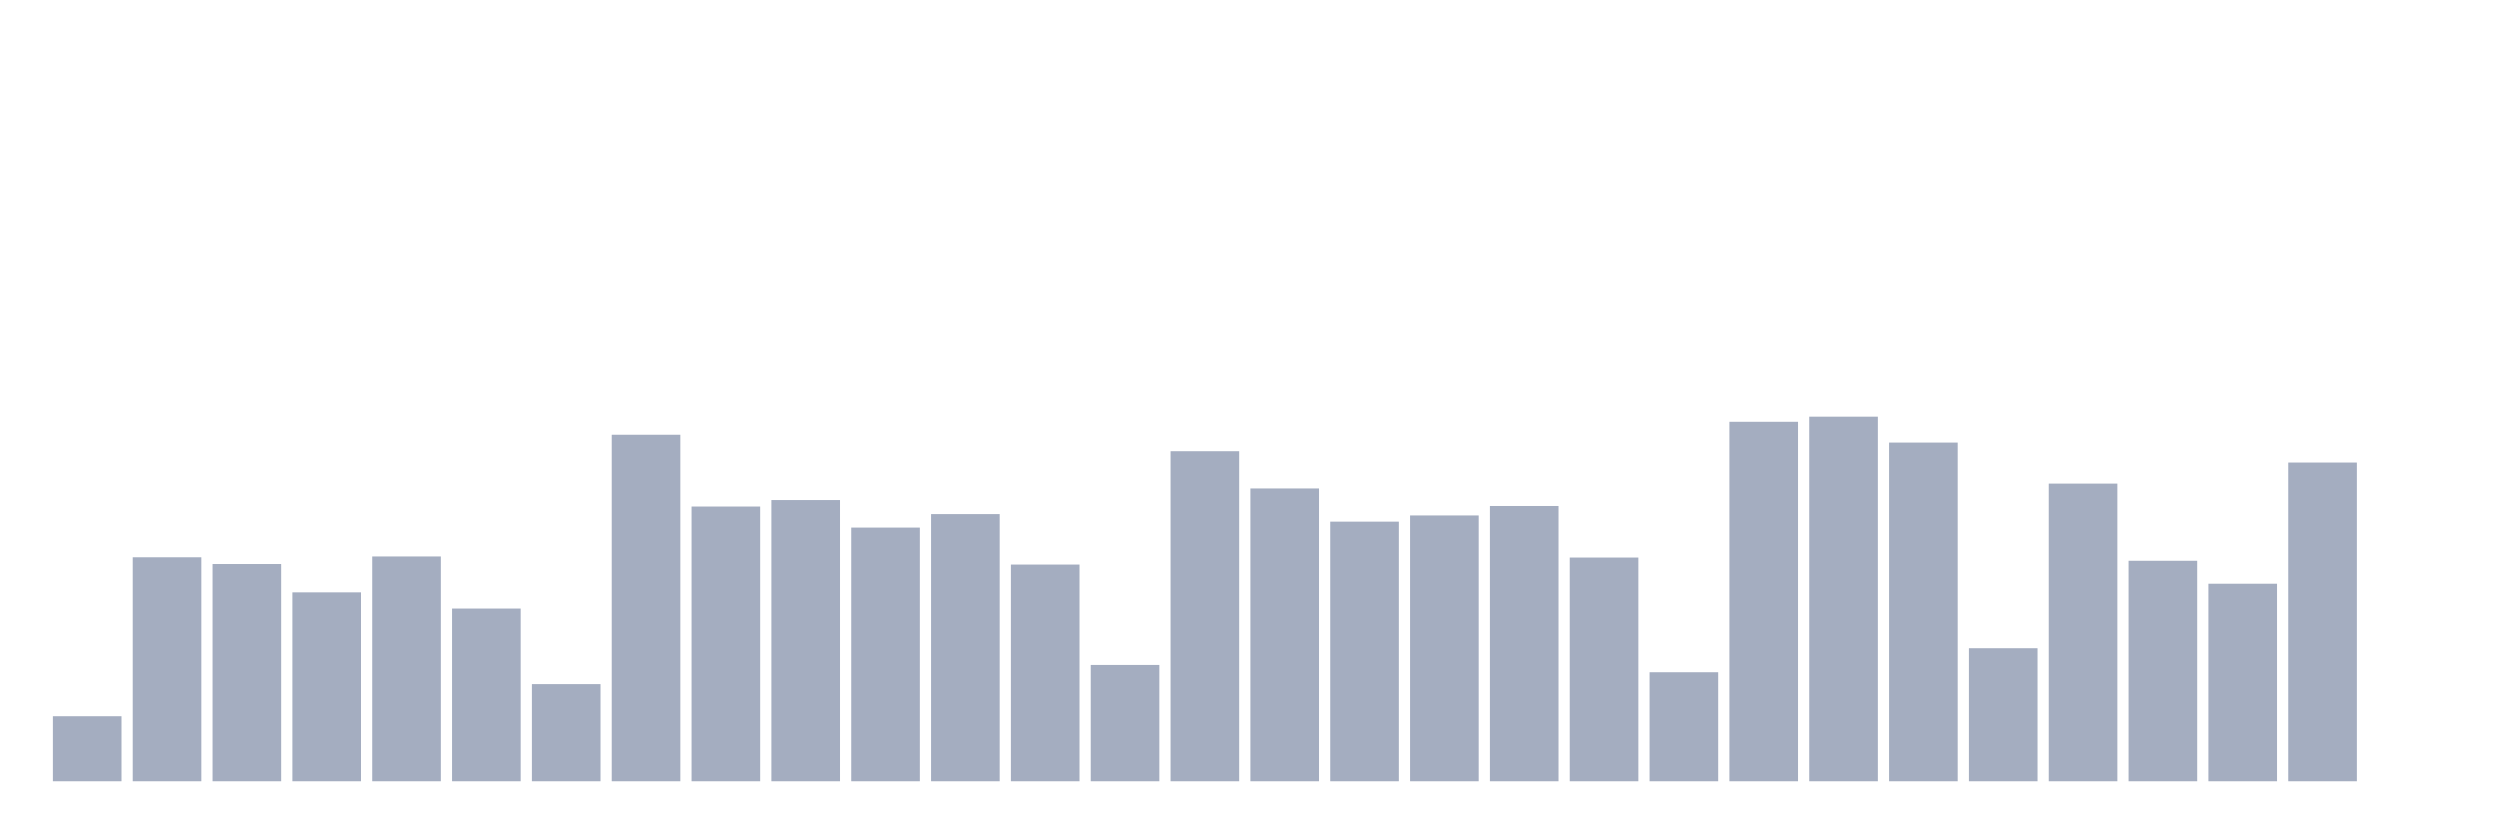
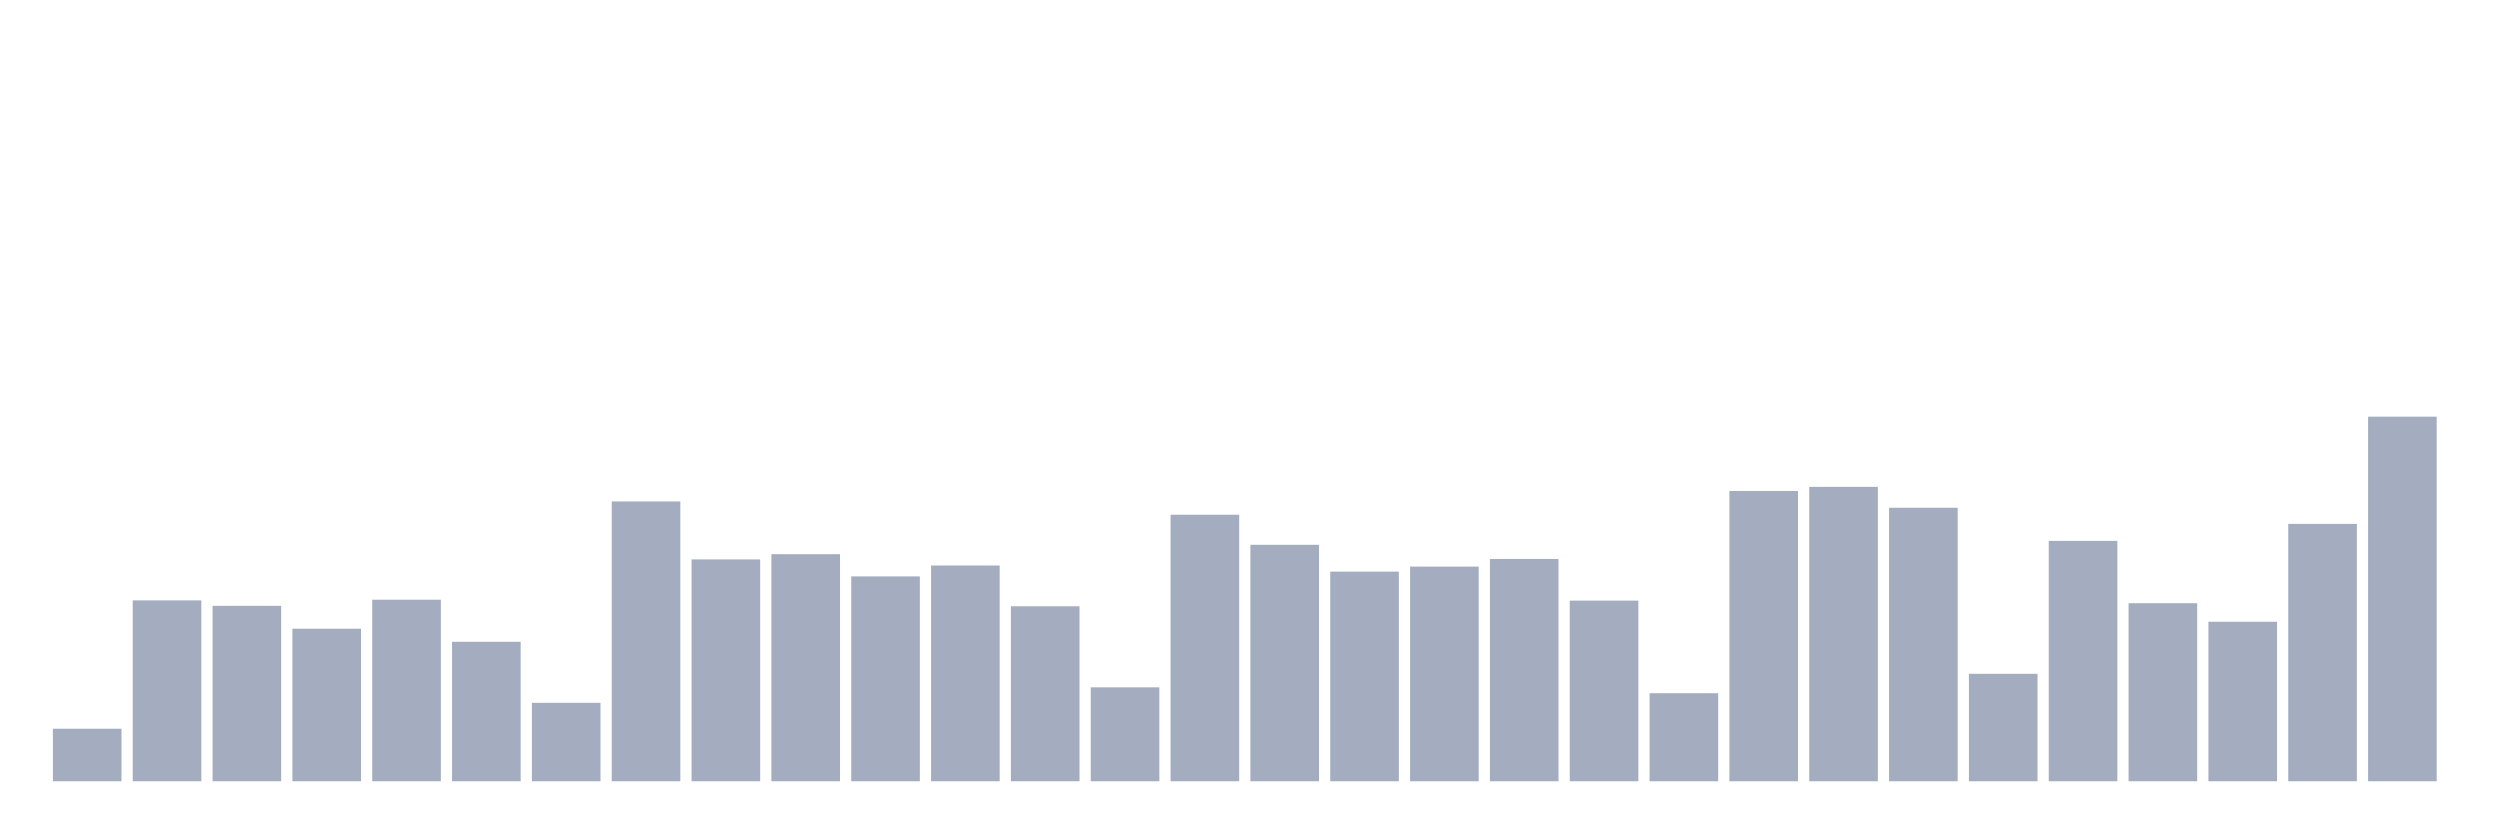
<svg xmlns="http://www.w3.org/2000/svg" viewBox="0 0 480 160">
  <g transform="translate(10,10)">
-     <rect class="bar" x="0.153" width="13.175" y="127.513" height="12.487" fill="rgb(164,173,192)" />
-     <rect class="bar" x="15.482" width="13.175" y="96.995" height="43.005" fill="rgb(164,173,192)" />
-     <rect class="bar" x="30.81" width="13.175" y="98.29" height="41.71" fill="rgb(164,173,192)" />
-     <rect class="bar" x="46.138" width="13.175" y="103.731" height="36.269" fill="rgb(164,173,192)" />
-     <rect class="bar" x="61.466" width="13.175" y="96.839" height="43.161" fill="rgb(164,173,192)" />
-     <rect class="bar" x="76.794" width="13.175" y="106.839" height="33.161" fill="rgb(164,173,192)" />
-     <rect class="bar" x="92.123" width="13.175" y="121.347" height="18.653" fill="rgb(164,173,192)" />
-     <rect class="bar" x="107.451" width="13.175" y="73.472" height="66.528" fill="rgb(164,173,192)" />
-     <rect class="bar" x="122.779" width="13.175" y="87.254" height="52.746" fill="rgb(164,173,192)" />
-     <rect class="bar" x="138.107" width="13.175" y="86.01" height="53.99" fill="rgb(164,173,192)" />
-     <rect class="bar" x="153.436" width="13.175" y="91.295" height="48.705" fill="rgb(164,173,192)" />
-     <rect class="bar" x="168.764" width="13.175" y="88.705" height="51.295" fill="rgb(164,173,192)" />
-     <rect class="bar" x="184.092" width="13.175" y="98.394" height="41.606" fill="rgb(164,173,192)" />
-     <rect class="bar" x="199.42" width="13.175" y="117.668" height="22.332" fill="rgb(164,173,192)" />
-     <rect class="bar" x="214.748" width="13.175" y="76.632" height="63.368" fill="rgb(164,173,192)" />
-     <rect class="bar" x="230.077" width="13.175" y="83.782" height="56.218" fill="rgb(164,173,192)" />
-     <rect class="bar" x="245.405" width="13.175" y="90.155" height="49.845" fill="rgb(164,173,192)" />
-     <rect class="bar" x="260.733" width="13.175" y="88.964" height="51.036" fill="rgb(164,173,192)" />
-     <rect class="bar" x="276.061" width="13.175" y="87.15" height="52.85" fill="rgb(164,173,192)" />
-     <rect class="bar" x="291.39" width="13.175" y="97.047" height="42.953" fill="rgb(164,173,192)" />
-     <rect class="bar" x="306.718" width="13.175" y="119.067" height="20.933" fill="rgb(164,173,192)" />
-     <rect class="bar" x="322.046" width="13.175" y="70.984" height="69.016" fill="rgb(164,173,192)" />
-     <rect class="bar" x="337.374" width="13.175" y="70" height="70" fill="rgb(164,173,192)" />
-     <rect class="bar" x="352.702" width="13.175" y="74.974" height="65.026" fill="rgb(164,173,192)" />
-     <rect class="bar" x="368.031" width="13.175" y="114.456" height="25.544" fill="rgb(164,173,192)" />
-     <rect class="bar" x="383.359" width="13.175" y="82.85" height="57.15" fill="rgb(164,173,192)" />
-     <rect class="bar" x="398.687" width="13.175" y="97.668" height="42.332" fill="rgb(164,173,192)" />
-     <rect class="bar" x="414.015" width="13.175" y="102.073" height="37.927" fill="rgb(164,173,192)" />
-     <rect class="bar" x="429.344" width="13.175" y="78.808" height="61.192" fill="rgb(164,173,192)" />
-     <rect class="bar" x="444.672" width="13.175" y="140" height="0" fill="rgb(164,173,192)" />
+     <rect class="bar" x="0.153" width="13.175" y="129.916" height="10.084" fill="rgb(164,173,192)" />
+     <rect class="bar" x="15.482" width="13.175" y="105.272" height="34.728" fill="rgb(164,173,192)" />
+     <rect class="bar" x="30.81" width="13.175" y="106.318" height="33.682" fill="rgb(164,173,192)" />
+     <rect class="bar" x="46.138" width="13.175" y="110.711" height="29.289" fill="rgb(164,173,192)" />
+     <rect class="bar" x="61.466" width="13.175" y="105.146" height="34.854" fill="rgb(164,173,192)" />
+     <rect class="bar" x="76.794" width="13.175" y="113.222" height="26.778" fill="rgb(164,173,192)" />
+     <rect class="bar" x="92.123" width="13.175" y="124.937" height="15.063" fill="rgb(164,173,192)" />
+     <rect class="bar" x="107.451" width="13.175" y="86.276" height="53.724" fill="rgb(164,173,192)" />
+     <rect class="bar" x="122.779" width="13.175" y="97.406" height="42.594" fill="rgb(164,173,192)" />
+     <rect class="bar" x="138.107" width="13.175" y="96.402" height="43.598" fill="rgb(164,173,192)" />
+     <rect class="bar" x="153.436" width="13.175" y="100.669" height="39.331" fill="rgb(164,173,192)" />
+     <rect class="bar" x="168.764" width="13.175" y="98.577" height="41.423" fill="rgb(164,173,192)" />
+     <rect class="bar" x="184.092" width="13.175" y="106.402" height="33.598" fill="rgb(164,173,192)" />
+     <rect class="bar" x="199.42" width="13.175" y="121.967" height="18.033" fill="rgb(164,173,192)" />
+     <rect class="bar" x="214.748" width="13.175" y="88.828" height="51.172" fill="rgb(164,173,192)" />
+     <rect class="bar" x="230.077" width="13.175" y="94.603" height="45.397" fill="rgb(164,173,192)" />
+     <rect class="bar" x="245.405" width="13.175" y="99.749" height="40.251" fill="rgb(164,173,192)" />
+     <rect class="bar" x="260.733" width="13.175" y="98.787" height="41.213" fill="rgb(164,173,192)" />
+     <rect class="bar" x="276.061" width="13.175" y="97.322" height="42.678" fill="rgb(164,173,192)" />
+     <rect class="bar" x="291.39" width="13.175" y="105.314" height="34.686" fill="rgb(164,173,192)" />
+     <rect class="bar" x="306.718" width="13.175" y="123.096" height="16.904" fill="rgb(164,173,192)" />
+     <rect class="bar" x="322.046" width="13.175" y="84.268" height="55.732" fill="rgb(164,173,192)" />
+     <rect class="bar" x="337.374" width="13.175" y="83.473" height="56.527" fill="rgb(164,173,192)" />
+     <rect class="bar" x="352.702" width="13.175" y="87.49" height="52.51" fill="rgb(164,173,192)" />
+     <rect class="bar" x="368.031" width="13.175" y="119.372" height="20.628" fill="rgb(164,173,192)" />
+     <rect class="bar" x="383.359" width="13.175" y="93.849" height="46.151" fill="rgb(164,173,192)" />
+     <rect class="bar" x="398.687" width="13.175" y="105.816" height="34.184" fill="rgb(164,173,192)" />
+     <rect class="bar" x="414.015" width="13.175" y="109.372" height="30.628" fill="rgb(164,173,192)" />
+     <rect class="bar" x="429.344" width="13.175" y="90.586" height="49.414" fill="rgb(164,173,192)" />
+     <rect class="bar" x="444.672" width="13.175" y="70" height="70" fill="rgb(164,173,192)" />
  </g>
</svg>
